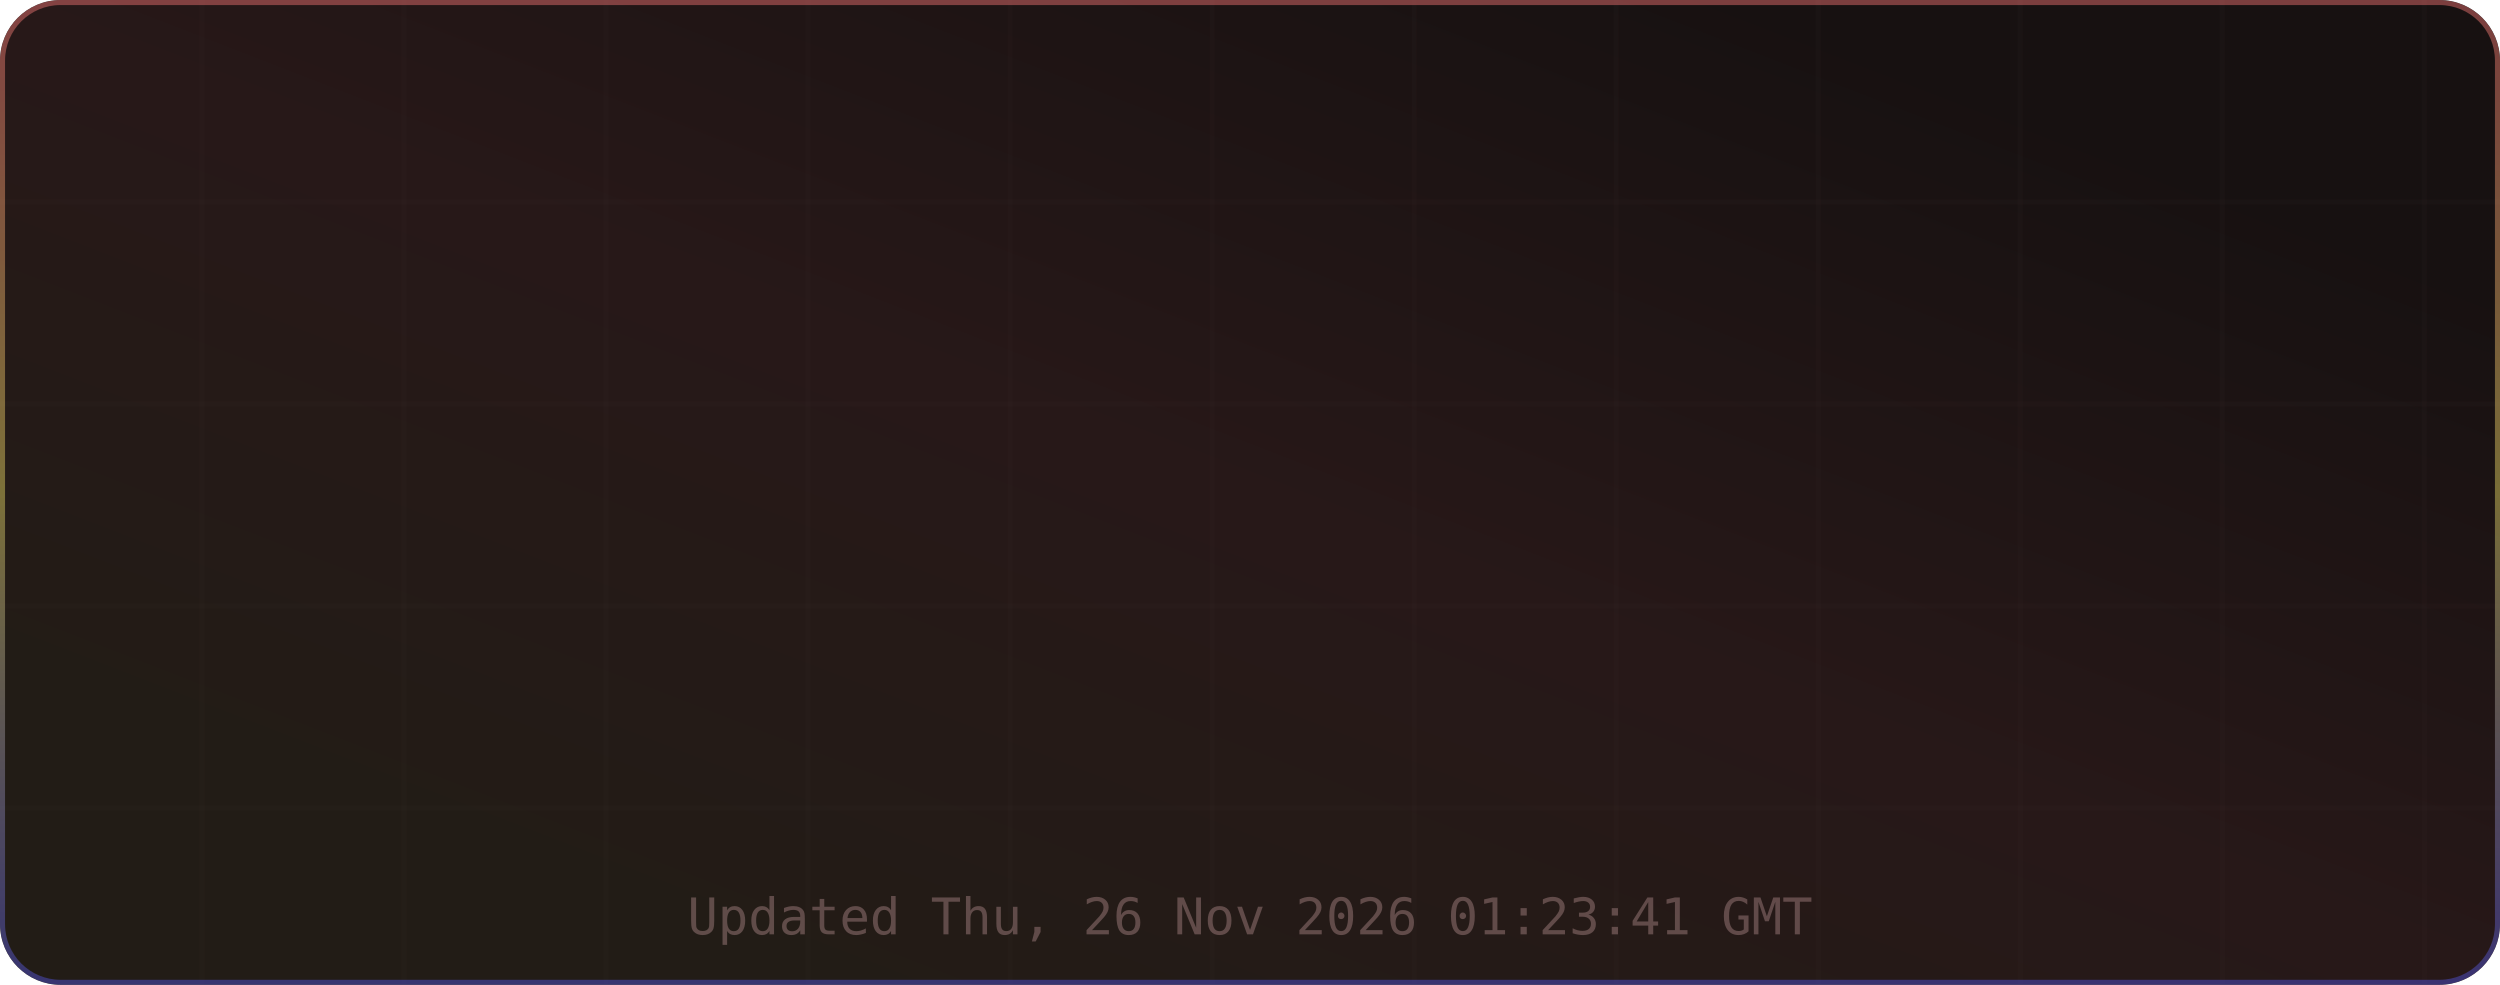
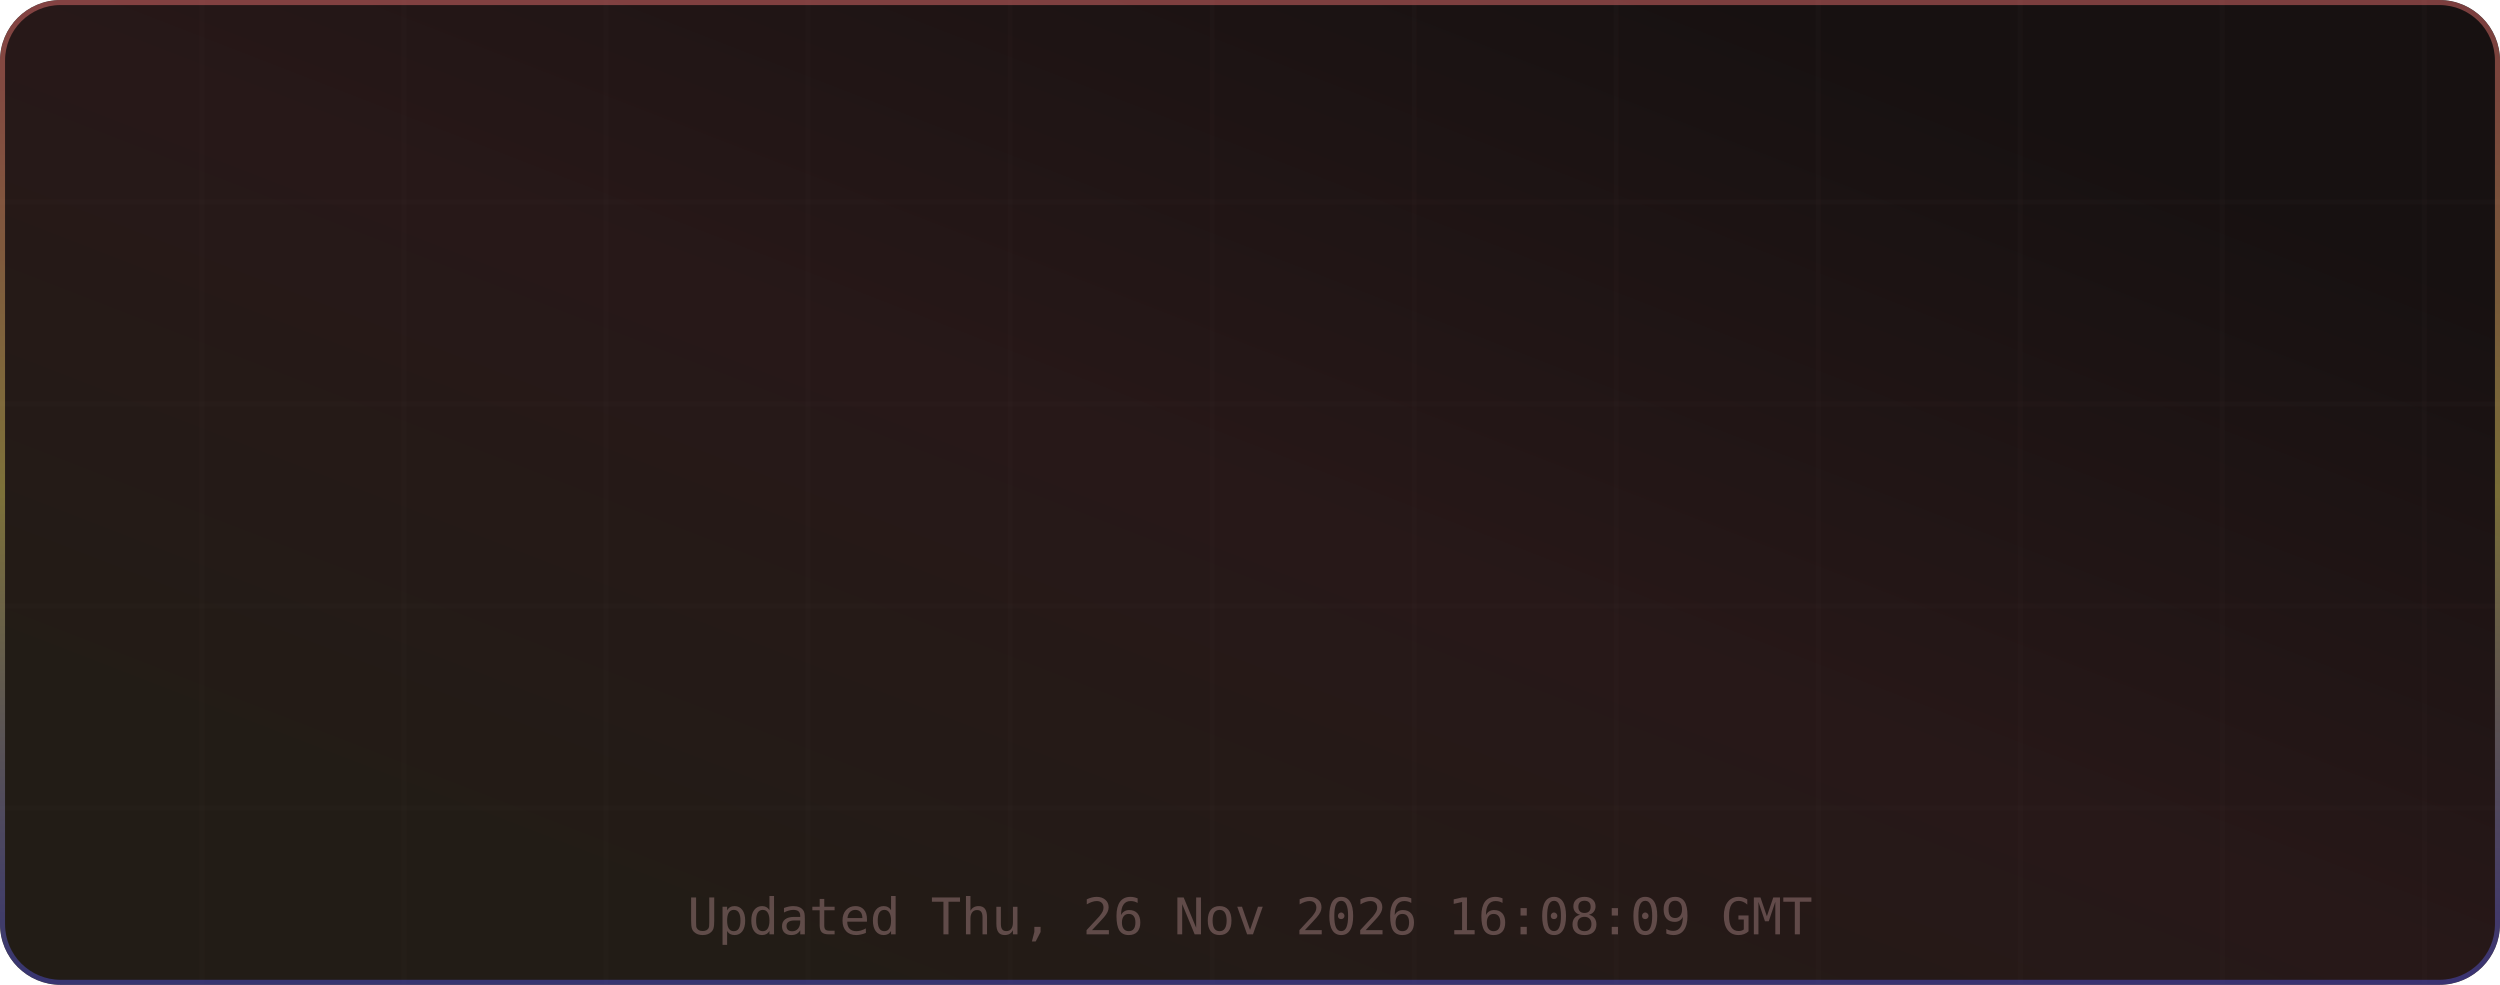
<svg xmlns="http://www.w3.org/2000/svg" width="495" height="195" viewBox="0 0 495 195" role="img" aria-label="TM's GitHub Stats">
  <defs>
    <linearGradient id="grad-bg" x1="0.85" y1="0.15" x2="0.15" y2="0.85" gradientUnits="objectBoundingBox">
      <stop offset="0%" stop-color="#171111" />
      <stop offset="50%" stop-color="#271818" />
      <stop offset="100%" stop-color="#221c16" />
      <animateTransform attributeName="gradientTransform" type="rotate" values="0 0.5 0.5; 360 0.5 0.5" dur="12s" repeatCount="indefinite" />
    </linearGradient>
    <linearGradient id="grad-accent" x1="0.5" y1="0" x2="0.5" y2="1" gradientUnits="objectBoundingBox">
      <stop offset="0%" stop-color="#e06c6c" />
      <stop offset="50%" stop-color="#d6c85c" />
      <stop offset="100%" stop-color="#4d4dcb" />
      <animateTransform attributeName="gradientTransform" type="rotate" values="0 0.5 0.5; 360 0.5 0.5" dur="8s" repeatCount="indefinite" />
    </linearGradient>
    <linearGradient id="grad-chart" x1="0.5" y1="0" x2="0.5" y2="1" gradientUnits="objectBoundingBox">
      <stop offset="0%" stop-color="#e06c6c" stop-opacity="0.9" />
      <stop offset="100%" stop-color="#d6c85c" stop-opacity="0.7" />
    </linearGradient>
    <radialGradient id="grad-glow" cx="0.5" cy="0.5" r="0.6" gradientUnits="objectBoundingBox">
      <stop offset="0%" stop-color="#e06c6c" stop-opacity="0.3" />
      <stop offset="100%" stop-color="#e06c6c" stop-opacity="0" />
    </radialGradient>
    <filter id="drop-shadow" x="-20%" y="-20%" width="140%" height="140%">
      <feGaussianBlur in="SourceAlpha" stdDeviation="3" />
      <feOffset dx="0" dy="2" />
      <feComponentTransfer>
        <feFuncA type="linear" slope="0.4" />
      </feComponentTransfer>
      <feMerge>
        <feMergeNode />
        <feMergeNode in="SourceGraphic" />
      </feMerge>
    </filter>
    <filter id="glow-filter" x="-30%" y="-30%" width="160%" height="160%">
      <feGaussianBlur stdDeviation="4" result="blur" />
      <feMerge>
        <feMergeNode in="blur" />
        <feMergeNode in="SourceGraphic" />
      </feMerge>
    </filter>
    <clipPath id="card-clip">
      <rect width="495" height="195" rx="12" ry="12" />
    </clipPath>
  </defs>
  <defs>
    <filter id="noise" x="0" y="0" width="100%" height="100%">
      <feTurbulence type="fractalNoise" baseFrequency="0.65" numOctaves="3" stitchTiles="stitch" />
      <feColorMatrix type="saturate" values="0" />
      <feBlend in="SourceGraphic" mode="overlay" result="blend" />
      <feComposite in="blend" in2="SourceGraphic" operator="in" />
    </filter>
  </defs>
  <g clip-path="url(#card-clip)">
    <rect x="0" y="0" width="495" height="195" rx="12" ry="12" fill="url(#grad-bg)" clip-path="url(#card-clip)" />
    <g opacity="1">
      <line x1="40" y1="0" x2="40" y2="195" stroke="#432d2d" stroke-width="1" opacity="0.08" />
      <line x1="80" y1="0" x2="80" y2="195" stroke="#432d2d" stroke-width="1" opacity="0.08" />
      <line x1="120" y1="0" x2="120" y2="195" stroke="#432d2d" stroke-width="1" opacity="0.08" />
      <line x1="160" y1="0" x2="160" y2="195" stroke="#432d2d" stroke-width="1" opacity="0.08" />
      <line x1="200" y1="0" x2="200" y2="195" stroke="#432d2d" stroke-width="1" opacity="0.08" />
      <line x1="240" y1="0" x2="240" y2="195" stroke="#432d2d" stroke-width="1" opacity="0.08" />
      <line x1="280" y1="0" x2="280" y2="195" stroke="#432d2d" stroke-width="1" opacity="0.08" />
      <line x1="320" y1="0" x2="320" y2="195" stroke="#432d2d" stroke-width="1" opacity="0.08" />
      <line x1="360" y1="0" x2="360" y2="195" stroke="#432d2d" stroke-width="1" opacity="0.08" />
      <line x1="400" y1="0" x2="400" y2="195" stroke="#432d2d" stroke-width="1" opacity="0.08" />
      <line x1="440" y1="0" x2="440" y2="195" stroke="#432d2d" stroke-width="1" opacity="0.08" />
      <line x1="480" y1="0" x2="480" y2="195" stroke="#432d2d" stroke-width="1" opacity="0.08" />
      <line x1="0" y1="40" x2="495" y2="40" stroke="#432d2d" stroke-width="1" opacity="0.08" />
      <line x1="0" y1="80" x2="495" y2="80" stroke="#432d2d" stroke-width="1" opacity="0.08" />
      <line x1="0" y1="120" x2="495" y2="120" stroke="#432d2d" stroke-width="1" opacity="0.08" />
      <line x1="0" y1="160" x2="495" y2="160" stroke="#432d2d" stroke-width="1" opacity="0.08" />
    </g>
    <rect x="0.5" y="0.5" width="494" height="194" rx="11.5" fill="none" stroke="url(#grad-accent)" stroke-width="1" opacity="0.5" />
    <g id="title-section" opacity="0">
      <text x="20" y="36" font-size="18" dominant-baseline="middle">⚡</text>
      <text x="42" y="36" font-size="16" font-family="ui-monospace,SFMono-Regular,Menlo,monospace" font-weight="700" fill="#e6edf3" text-anchor="start" dominant-baseline="middle" letter-spacing="0.5">TM's GitHub Stats</text>
      <text x="42" y="50" font-size="11" font-family="ui-monospace,SFMono-Regular,Menlo,monospace" fill="#9d7b7b" text-anchor="start" dominant-baseline="middle" opacity="0.8">@MatrixTM26 · 2026 stats</text>
      <line id="title-line" x1="16" y1="52" x2="479" y2="52" stroke="url(#grad-accent)" stroke-width="1" opacity="0.4" />
      <animate attributeName="opacity" from="0" to="1" dur="0.5s" begin="0s" fill="freeze" calcMode="spline" keySplines="0.4 0 0.2 1" keyTimes="0;1" />
    </g>
    <g transform="translate(0, 56)">
      <g opacity="0">
        <text x="73.875" y="22" font-size="13" font-family="ui-monospace,SFMono-Regular,Menlo,monospace" fill="#e06c6c" text-anchor="middle" dominant-baseline="middle" filter="url(#glow-filter)">◈</text>
        <text x="73.875" y="38" font-size="18" font-family="ui-monospace,SFMono-Regular,Menlo,monospace" font-weight="700" fill="#e6edf3" text-anchor="middle" dominant-baseline="middle">10.4K</text>
        <text x="73.875" y="54" font-size="9" font-family="ui-monospace,SFMono-Regular,Menlo,monospace" fill="#9d7b7b" text-anchor="middle" dominant-baseline="middle" letter-spacing="0.3">Commits</text>
        <animate attributeName="opacity" from="0" to="1" dur="0.5s" begin="0.1s" fill="freeze" calcMode="spline" keySplines="0.4 0 0.2 1" keyTimes="0;1" />
      </g>
      <g opacity="0">
        <text x="189.625" y="22" font-size="13" font-family="ui-monospace,SFMono-Regular,Menlo,monospace" fill="#e06c6c" text-anchor="middle" dominant-baseline="middle" filter="url(#glow-filter)">⌥</text>
        <text x="189.625" y="38" font-size="18" font-family="ui-monospace,SFMono-Regular,Menlo,monospace" font-weight="700" fill="#e6edf3" text-anchor="middle" dominant-baseline="middle">158</text>
        <text x="189.625" y="54" font-size="9" font-family="ui-monospace,SFMono-Regular,Menlo,monospace" fill="#9d7b7b" text-anchor="middle" dominant-baseline="middle" letter-spacing="0.3">Pull Requests</text>
        <animate attributeName="opacity" from="0" to="1" dur="0.5s" begin="0.17s" fill="freeze" calcMode="spline" keySplines="0.4 0 0.2 1" keyTimes="0;1" />
      </g>
      <g opacity="0">
        <text x="305.375" y="22" font-size="13" font-family="ui-monospace,SFMono-Regular,Menlo,monospace" fill="#e06c6c" text-anchor="middle" dominant-baseline="middle" filter="url(#glow-filter)">◎</text>
        <text x="305.375" y="38" font-size="18" font-family="ui-monospace,SFMono-Regular,Menlo,monospace" font-weight="700" fill="#e6edf3" text-anchor="middle" dominant-baseline="middle">1</text>
        <text x="305.375" y="54" font-size="9" font-family="ui-monospace,SFMono-Regular,Menlo,monospace" fill="#9d7b7b" text-anchor="middle" dominant-baseline="middle" letter-spacing="0.3">Issues</text>
        <animate attributeName="opacity" from="0" to="1" dur="0.5s" begin="0.24s" fill="freeze" calcMode="spline" keySplines="0.4 0 0.2 1" keyTimes="0;1" />
      </g>
      <g opacity="0">
        <text x="421.125" y="22" font-size="13" font-family="ui-monospace,SFMono-Regular,Menlo,monospace" fill="#e06c6c" text-anchor="middle" dominant-baseline="middle" filter="url(#glow-filter)">✦</text>
        <text x="421.125" y="38" font-size="18" font-family="ui-monospace,SFMono-Regular,Menlo,monospace" font-weight="700" fill="#e6edf3" text-anchor="middle" dominant-baseline="middle">2</text>
        <text x="421.125" y="54" font-size="9" font-family="ui-monospace,SFMono-Regular,Menlo,monospace" fill="#9d7b7b" text-anchor="middle" dominant-baseline="middle" letter-spacing="0.3">Reviews</text>
        <animate attributeName="opacity" from="0" to="1" dur="0.5s" begin="0.31s" fill="freeze" calcMode="spline" keySplines="0.4 0 0.2 1" keyTimes="0;1" />
      </g>
      <g opacity="0">
        <text x="73.875" y="77" font-size="13" font-family="ui-monospace,SFMono-Regular,Menlo,monospace" fill="#e06c6c" text-anchor="middle" dominant-baseline="middle" filter="url(#glow-filter)">★</text>
        <text x="73.875" y="93" font-size="18" font-family="ui-monospace,SFMono-Regular,Menlo,monospace" font-weight="700" fill="#e6edf3" text-anchor="middle" dominant-baseline="middle">122</text>
        <text x="73.875" y="109" font-size="9" font-family="ui-monospace,SFMono-Regular,Menlo,monospace" fill="#9d7b7b" text-anchor="middle" dominant-baseline="middle" letter-spacing="0.3">Stars Earned</text>
        <animate attributeName="opacity" from="0" to="1" dur="0.5s" begin="0.38s" fill="freeze" calcMode="spline" keySplines="0.4 0 0.2 1" keyTimes="0;1" />
      </g>
      <g opacity="0">
        <text x="189.625" y="77" font-size="13" font-family="ui-monospace,SFMono-Regular,Menlo,monospace" fill="#e06c6c" text-anchor="middle" dominant-baseline="middle" filter="url(#glow-filter)">⊗</text>
        <text x="189.625" y="93" font-size="18" font-family="ui-monospace,SFMono-Regular,Menlo,monospace" font-weight="700" fill="#e6edf3" text-anchor="middle" dominant-baseline="middle">17</text>
        <text x="189.625" y="109" font-size="9" font-family="ui-monospace,SFMono-Regular,Menlo,monospace" fill="#9d7b7b" text-anchor="middle" dominant-baseline="middle" letter-spacing="0.3">Forks</text>
        <animate attributeName="opacity" from="0" to="1" dur="0.5s" begin="0.45s" fill="freeze" calcMode="spline" keySplines="0.4 0 0.2 1" keyTimes="0;1" />
      </g>
      <g opacity="0">
        <text x="305.375" y="77" font-size="13" font-family="ui-monospace,SFMono-Regular,Menlo,monospace" fill="#e06c6c" text-anchor="middle" dominant-baseline="middle" filter="url(#glow-filter)">◉</text>
        <text x="305.375" y="93" font-size="18" font-family="ui-monospace,SFMono-Regular,Menlo,monospace" font-weight="700" fill="#e6edf3" text-anchor="middle" dominant-baseline="middle">20</text>
        <text x="305.375" y="109" font-size="9" font-family="ui-monospace,SFMono-Regular,Menlo,monospace" fill="#9d7b7b" text-anchor="middle" dominant-baseline="middle" letter-spacing="0.3">Followers</text>
        <animate attributeName="opacity" from="0" to="1" dur="0.5s" begin="0.52s" fill="freeze" calcMode="spline" keySplines="0.4 0 0.2 1" keyTimes="0;1" />
      </g>
      <g opacity="0">
        <text x="421.125" y="77" font-size="13" font-family="ui-monospace,SFMono-Regular,Menlo,monospace" fill="#e06c6c" text-anchor="middle" dominant-baseline="middle" filter="url(#glow-filter)">⚑</text>
        <text x="421.125" y="93" font-size="18" font-family="ui-monospace,SFMono-Regular,Menlo,monospace" font-weight="700" fill="#e6edf3" text-anchor="middle" dominant-baseline="middle">0</text>
        <text x="421.125" y="109" font-size="9" font-family="ui-monospace,SFMono-Regular,Menlo,monospace" fill="#9d7b7b" text-anchor="middle" dominant-baseline="middle" letter-spacing="0.3">Day Streak</text>
        <animate attributeName="opacity" from="0" to="1" dur="0.5s" begin="0.59s" fill="freeze" calcMode="spline" keySplines="0.4 0 0.2 1" keyTimes="0;1" />
      </g>
      <g opacity="0">
        <circle cx="450" cy="-24" r="32" fill="none" stroke="#432d2d" stroke-width="2" />
        <circle cx="450" cy="-24" r="32" fill="none" stroke="url(#grad-accent)" stroke-width="2.5" stroke-dasharray="201.06" stroke-dashoffset="201.06" stroke-linecap="round" transform="rotate(-90 450 -24)">
          <animate attributeName="stroke-dashoffset" from="201.062" to="180.956" dur="1.5s" begin="0.3s" fill="freeze" calcMode="spline" keySplines="0.4 0 0.2 1" keyTimes="0;1" />
        </circle>
        <text x="450" y="-30" font-size="18" font-family="ui-monospace,SFMono-Regular,Menlo,monospace" font-weight="700" fill="#e06c6c" text-anchor="middle" filter="url(#glow-filter)">A+</text>
        <text x="450" y="-14" font-size="8" font-family="ui-monospace,SFMono-Regular,Menlo,monospace" fill="#9d7b7b" text-anchor="middle" letter-spacing="1">RANK</text>
        <text x="450" y="-4" font-size="8" font-family="ui-monospace,SFMono-Regular,Menlo,monospace" fill="#9d7b7b" text-anchor="middle" opacity="0.7">Top 10%</text>
        <animate attributeName="opacity" from="0" to="1" dur="0.6s" begin="0.2s" fill="freeze" calcMode="spline" keySplines="0.4 0 0.2 1" keyTimes="0;1" />
      </g>
    </g>
-     <text x="247.5" y="185" font-size="10" font-family="ui-monospace,SFMono-Regular,Menlo,monospace" fill="#9d7b7b" text-anchor="middle" opacity="0.5">Updated Thu, 26 Nov 2026 01:23:41 GMT</text>
+     <text x="247.5" y="185" font-size="10" font-family="ui-monospace,SFMono-Regular,Menlo,monospace" fill="#9d7b7b" text-anchor="middle" opacity="0.5">Updated Thu, 26 Nov 2026 16:08:09 GMT</text>
  </g>
</svg>
